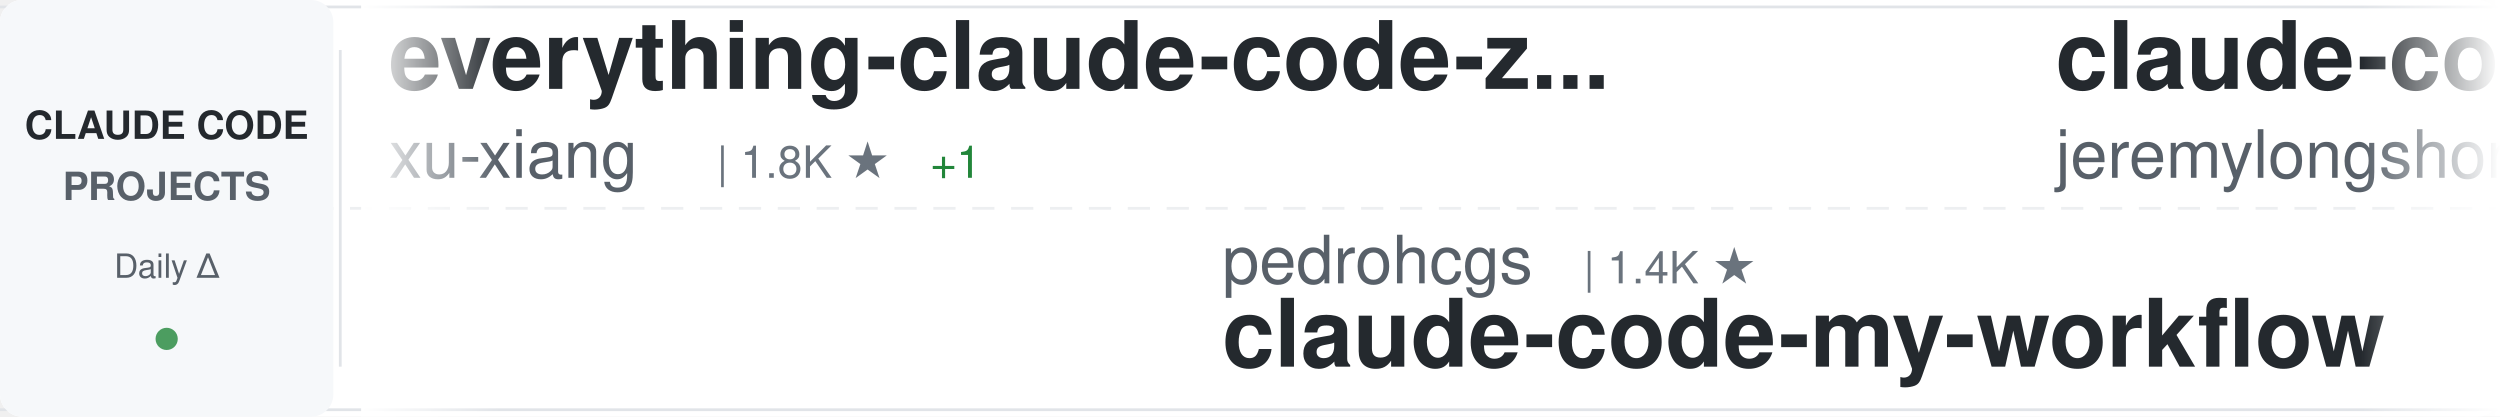
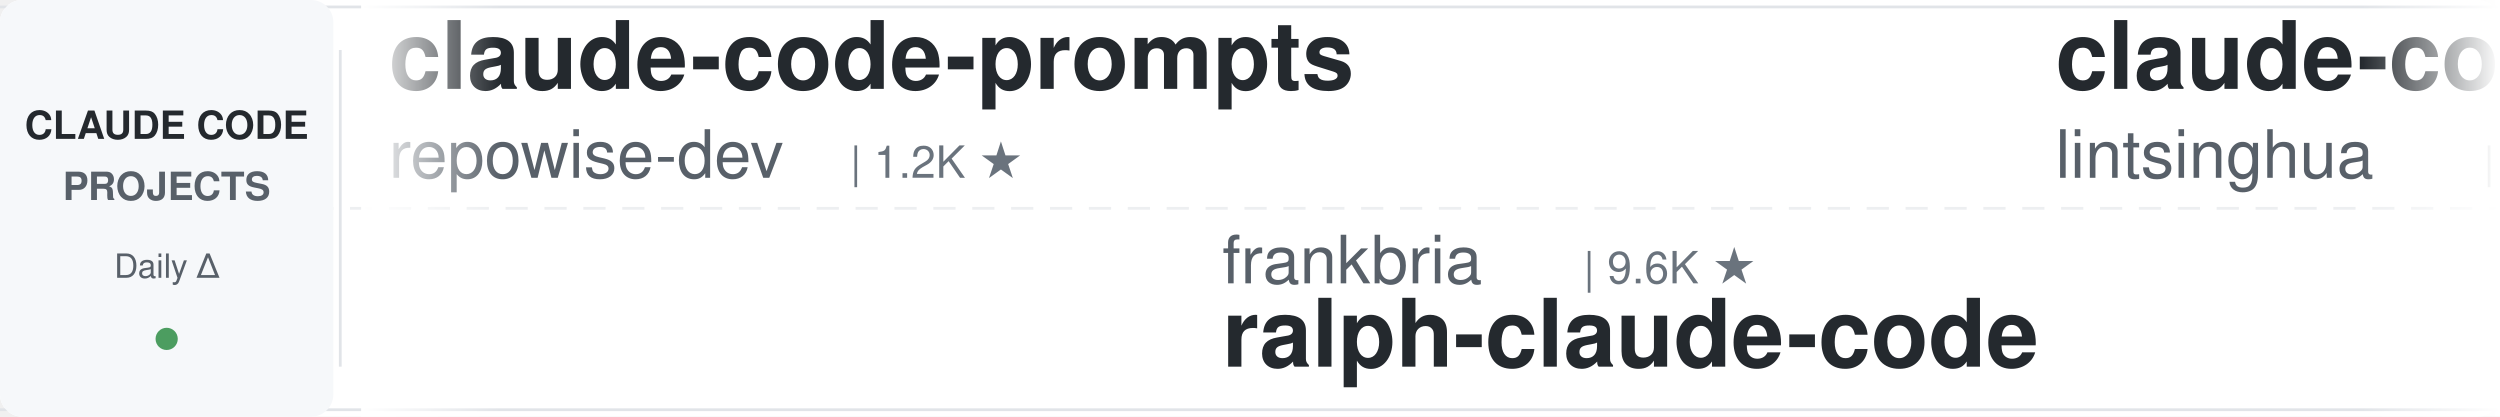
<svg xmlns="http://www.w3.org/2000/svg" width="900" height="150">
  <defs>
    <linearGradient id="awesomeLeftFade" x1="0%" y1="0%" x2="100%" y2="0%">
      <stop offset="0%" style="stop-color:#ffffff;stop-opacity:1" />
      <stop offset="100%" style="stop-color:#ffffff;stop-opacity:0" />
    </linearGradient>
    <linearGradient id="awesomeRightFade" x1="0%" y1="0%" x2="100%" y2="0%">
      <stop offset="0%" style="stop-color:#ffffff;stop-opacity:0" />
      <stop offset="100%" style="stop-color:#ffffff;stop-opacity:1" />
    </linearGradient>
  </defs>
  <rect width="900" height="150" fill="#ffffff" rx="8" />
  <rect x="0" y="2" width="900" height="1" fill="#e1e4e8" />
  <rect x="0" y="147" width="900" height="1" fill="#e1e4e8" />
  <line x1="0" y1="75" x2="900" y2="75" stroke="#e1e4e8" stroke-width="1" stroke-dasharray="8 6" opacity="0.6" />
  <rect x="0" y="0" width="120" height="150" fill="#f6f8fa" rx="8" />
  <text x="60" y="50" font-family="-apple-system, BlinkMacSystemFont, 'Segoe UI', Helvetica, Arial, sans-serif" font-size="14" font-weight="600" fill="#24292e" text-anchor="middle">CLAUDE CODE</text>
  <text x="60" y="72" font-family="-apple-system, BlinkMacSystemFont, 'Segoe UI', Helvetica, Arial, sans-serif" font-size="14" font-weight="600" fill="#586069" text-anchor="middle">PROJECTS</text>
  <text x="60" y="100" font-family="-apple-system, BlinkMacSystemFont, 'Segoe UI', Helvetica, Arial, sans-serif" font-size="12" font-weight="500" fill="#586069" text-anchor="middle">Daily Δ</text>
  <circle cx="60" cy="122" r="4" fill="#22863a" opacity="0.8" />
  <rect x="122" y="18" width="1" height="114" fill="#e1e4e8" />
  <clipPath id="awesomeTickerClip">
    <rect x="130" y="0" width="770" height="150" />
  </clipPath>
  <g clip-path="url(#awesomeTickerClip)">
    <g id="awesomeTickerItems">
      <animateTransform attributeName="transform" attributeType="XML" type="translate" from="0 0" to="-3000 0" dur="54s" repeatCount="indefinite" />
      <g transform="translate(0, 0)">
-         <text x="140" y="32" font-family="-apple-system, BlinkMacSystemFont, 'Segoe UI', Helvetica, Arial, sans-serif" font-size="34" font-weight="600" fill="#24292e">everything-claude-code-z...</text>
-         <text x="140" y="64" font-family="-apple-system, BlinkMacSystemFont, 'Segoe UI', Helvetica, Arial, sans-serif" font-size="24" font-weight="400" fill="#586069">xu-xiang</text>
-         <text x="258" y="64" font-family="-apple-system, BlinkMacSystemFont, 'Segoe UI', Helvetica, Arial, sans-serif" font-size="16" font-weight="500" fill="#6a737d">| 1.8K ★</text>
-         <text x="335" y="64" font-family="-apple-system, BlinkMacSystemFont, 'Segoe UI', Helvetica, Arial, sans-serif" font-size="16" font-weight="500" fill="#22863a"> +1</text>
+         <text x="140" y="32" font-family="-apple-system, BlinkMacSystemFont, 'Segoe UI', Helvetica, Arial, sans-serif" font-size="34" font-weight="600" fill="#24292e">claude-code-prompts</text>
+         <text x="140" y="64" font-family="-apple-system, BlinkMacSystemFont, 'Segoe UI', Helvetica, Arial, sans-serif" font-size="24" font-weight="400" fill="#586069">repowise-dev</text>
+         <text x="306" y="64" font-family="-apple-system, BlinkMacSystemFont, 'Segoe UI', Helvetica, Arial, sans-serif" font-size="16" font-weight="500" fill="#6a737d">| 1.2K ★</text>
      </g>
      <g transform="translate(300, 0)">
-         <text x="140" y="102" font-family="-apple-system, BlinkMacSystemFont, 'Segoe UI', Helvetica, Arial, sans-serif" font-size="24" font-weight="400" fill="#586069">pedrohcgs</text>
-         <text x="270" y="102" font-family="-apple-system, BlinkMacSystemFont, 'Segoe UI', Helvetica, Arial, sans-serif" font-size="16" font-weight="500" fill="#6a737d">| 1.4K ★</text>
-         <text x="140" y="132" font-family="-apple-system, BlinkMacSystemFont, 'Segoe UI', Helvetica, Arial, sans-serif" font-size="34" font-weight="600" fill="#24292e">claude-code-my-workflow</text>
+         <text x="140" y="102" font-family="-apple-system, BlinkMacSystemFont, 'Segoe UI', Helvetica, Arial, sans-serif" font-size="24" font-weight="400" fill="#586069">frankbria</text>
+         <text x="270" y="102" font-family="-apple-system, BlinkMacSystemFont, 'Segoe UI', Helvetica, Arial, sans-serif" font-size="16" font-weight="500" fill="#6a737d">| 9.6K ★</text>
+         <text x="140" y="132" font-family="-apple-system, BlinkMacSystemFont, 'Segoe UI', Helvetica, Arial, sans-serif" font-size="34" font-weight="600" fill="#24292e">ralph-claude-code</text>
      </g>
      <g transform="translate(600, 0)">
-         <text x="140" y="32" font-family="-apple-system, BlinkMacSystemFont, 'Segoe UI', Helvetica, Arial, sans-serif" font-size="34" font-weight="600" fill="#24292e">claude-code-plugins-plus...</text>
-         <text x="140" y="64" font-family="-apple-system, BlinkMacSystemFont, 'Segoe UI', Helvetica, Arial, sans-serif" font-size="24" font-weight="400" fill="#586069">jeremylongshore</text>
-         <text x="342" y="64" font-family="-apple-system, BlinkMacSystemFont, 'Segoe UI', Helvetica, Arial, sans-serif" font-size="16" font-weight="500" fill="#6a737d">| 2.6K ★</text>
+         <text x="140" y="32" font-family="-apple-system, BlinkMacSystemFont, 'Segoe UI', Helvetica, Arial, sans-serif" font-size="34" font-weight="600" fill="#24292e">claude-code-book</text>
+         <text x="140" y="64" font-family="-apple-system, BlinkMacSystemFont, 'Segoe UI', Helvetica, Arial, sans-serif" font-size="24" font-weight="400" fill="#586069">lintsinghua</text>
+         <text x="294" y="64" font-family="-apple-system, BlinkMacSystemFont, 'Segoe UI', Helvetica, Arial, sans-serif" font-size="16" font-weight="500" fill="#6a737d">| 4.0K ★</text>
+         <text x="371" y="64" font-family="-apple-system, BlinkMacSystemFont, 'Segoe UI', Helvetica, Arial, sans-serif" font-size="16" font-weight="500" fill="#cb2431"> -1</text>
      </g>
      <g transform="translate(900, 0)">
-         <text x="140" y="102" font-family="-apple-system, BlinkMacSystemFont, 'Segoe UI', Helvetica, Arial, sans-serif" font-size="24" font-weight="400" fill="#586069">digitalsamba</text>
-         <text x="306" y="102" font-family="-apple-system, BlinkMacSystemFont, 'Segoe UI', Helvetica, Arial, sans-serif" font-size="16" font-weight="500" fill="#6a737d">| 1.9K ★</text>
-         <text x="383" y="102" font-family="-apple-system, BlinkMacSystemFont, 'Segoe UI', Helvetica, Arial, sans-serif" font-size="16" font-weight="500" fill="#22863a"> +1</text>
-         <text x="140" y="132" font-family="-apple-system, BlinkMacSystemFont, 'Segoe UI', Helvetica, Arial, sans-serif" font-size="34" font-weight="600" fill="#24292e">claude-code-video-toolki...</text>
+         <text x="140" y="102" font-family="-apple-system, BlinkMacSystemFont, 'Segoe UI', Helvetica, Arial, sans-serif" font-size="24" font-weight="400" fill="#586069">disler</text>
+         <text x="234" y="102" font-family="-apple-system, BlinkMacSystemFont, 'Segoe UI', Helvetica, Arial, sans-serif" font-size="16" font-weight="500" fill="#6a737d">| 1.6K ★</text>
+         <text x="140" y="132" font-family="-apple-system, BlinkMacSystemFont, 'Segoe UI', Helvetica, Arial, sans-serif" font-size="34" font-weight="600" fill="#24292e">pi-vs-claude-code</text>
      </g>
      <g transform="translate(1200, 0)">
-         <text x="140" y="32" font-family="-apple-system, BlinkMacSystemFont, 'Segoe UI', Helvetica, Arial, sans-serif" font-size="34" font-weight="600" fill="#24292e">Claude-code</text>
-         <text x="140" y="64" font-family="-apple-system, BlinkMacSystemFont, 'Segoe UI', Helvetica, Arial, sans-serif" font-size="24" font-weight="400" fill="#586069">fazxes</text>
-         <text x="234" y="64" font-family="-apple-system, BlinkMacSystemFont, 'Segoe UI', Helvetica, Arial, sans-serif" font-size="16" font-weight="500" fill="#6a737d">| 227 ★</text>
+         <text x="140" y="32" font-family="-apple-system, BlinkMacSystemFont, 'Segoe UI', Helvetica, Arial, sans-serif" font-size="34" font-weight="600" fill="#24292e">claude-code-sourcemap</text>
+         <text x="140" y="64" font-family="-apple-system, BlinkMacSystemFont, 'Segoe UI', Helvetica, Arial, sans-serif" font-size="24" font-weight="400" fill="#586069">ChinaSiro</text>
+         <text x="270" y="64" font-family="-apple-system, BlinkMacSystemFont, 'Segoe UI', Helvetica, Arial, sans-serif" font-size="16" font-weight="500" fill="#6a737d">| 9.6K ★</text>
+         <text x="347" y="64" font-family="-apple-system, BlinkMacSystemFont, 'Segoe UI', Helvetica, Arial, sans-serif" font-size="16" font-weight="500" fill="#cb2431"> -1</text>
      </g>
      <g transform="translate(1500, 0)">
-         <text x="140" y="102" font-family="-apple-system, BlinkMacSystemFont, 'Segoe UI', Helvetica, Arial, sans-serif" font-size="24" font-weight="400" fill="#586069">hangsman</text>
-         <text x="258" y="102" font-family="-apple-system, BlinkMacSystemFont, 'Segoe UI', Helvetica, Arial, sans-serif" font-size="16" font-weight="500" fill="#6a737d">| 790 ★</text>
-         <text x="140" y="132" font-family="-apple-system, BlinkMacSystemFont, 'Segoe UI', Helvetica, Arial, sans-serif" font-size="34" font-weight="600" fill="#24292e">claude-code-source</text>
+         <text x="140" y="102" font-family="-apple-system, BlinkMacSystemFont, 'Segoe UI', Helvetica, Arial, sans-serif" font-size="24" font-weight="400" fill="#586069">fazxes</text>
+         <text x="234" y="102" font-family="-apple-system, BlinkMacSystemFont, 'Segoe UI', Helvetica, Arial, sans-serif" font-size="16" font-weight="500" fill="#6a737d">| 227 ★</text>
+         <text x="140" y="132" font-family="-apple-system, BlinkMacSystemFont, 'Segoe UI', Helvetica, Arial, sans-serif" font-size="34" font-weight="600" fill="#24292e">Claude-code</text>
      </g>
      <g transform="translate(1800, 0)">
-         <text x="140" y="32" font-family="-apple-system, BlinkMacSystemFont, 'Segoe UI', Helvetica, Arial, sans-serif" font-size="34" font-weight="600" fill="#24292e">learn-claude-code</text>
-         <text x="140" y="64" font-family="-apple-system, BlinkMacSystemFont, 'Segoe UI', Helvetica, Arial, sans-serif" font-size="24" font-weight="400" fill="#586069">shareAI-lab</text>
-         <text x="294" y="64" font-family="-apple-system, BlinkMacSystemFont, 'Segoe UI', Helvetica, Arial, sans-serif" font-size="16" font-weight="500" fill="#6a737d">| 72.7K ★</text>
-         <text x="380" y="64" font-family="-apple-system, BlinkMacSystemFont, 'Segoe UI', Helvetica, Arial, sans-serif" font-size="16" font-weight="500" fill="#22863a"> +6</text>
+         <text x="140" y="32" font-family="-apple-system, BlinkMacSystemFont, 'Segoe UI', Helvetica, Arial, sans-serif" font-size="34" font-weight="600" fill="#24292e">claude-code-action</text>
+         <text x="140" y="64" font-family="-apple-system, BlinkMacSystemFont, 'Segoe UI', Helvetica, Arial, sans-serif" font-size="24" font-weight="400" fill="#586069">anthropics</text>
+         <text x="282" y="64" font-family="-apple-system, BlinkMacSystemFont, 'Segoe UI', Helvetica, Arial, sans-serif" font-size="16" font-weight="500" fill="#6a737d">| 8.5K ★</text>
      </g>
      <g transform="translate(2100, 0)">
-         <text x="140" y="102" font-family="-apple-system, BlinkMacSystemFont, 'Segoe UI', Helvetica, Arial, sans-serif" font-size="24" font-weight="400" fill="#586069">davila7</text>
-         <text x="246" y="102" font-family="-apple-system, BlinkMacSystemFont, 'Segoe UI', Helvetica, Arial, sans-serif" font-size="16" font-weight="500" fill="#6a737d">| 30.0K ★</text>
-         <text x="332" y="102" font-family="-apple-system, BlinkMacSystemFont, 'Segoe UI', Helvetica, Arial, sans-serif" font-size="16" font-weight="500" fill="#22863a"> +4</text>
-         <text x="140" y="132" font-family="-apple-system, BlinkMacSystemFont, 'Segoe UI', Helvetica, Arial, sans-serif" font-size="34" font-weight="600" fill="#24292e">claude-code-templates</text>
+         <text x="140" y="102" font-family="-apple-system, BlinkMacSystemFont, 'Segoe UI', Helvetica, Arial, sans-serif" font-size="24" font-weight="400" fill="#586069">Alishahryar1</text>
+         <text x="306" y="102" font-family="-apple-system, BlinkMacSystemFont, 'Segoe UI', Helvetica, Arial, sans-serif" font-size="16" font-weight="500" fill="#6a737d">| 43.1K ★</text>
+         <text x="392" y="102" font-family="-apple-system, BlinkMacSystemFont, 'Segoe UI', Helvetica, Arial, sans-serif" font-size="16" font-weight="500" fill="#22863a"> +27</text>
+         <text x="140" y="132" font-family="-apple-system, BlinkMacSystemFont, 'Segoe UI', Helvetica, Arial, sans-serif" font-size="34" font-weight="600" fill="#24292e">free-claude-code</text>
      </g>
      <g transform="translate(2400, 0)">
-         <text x="140" y="32" font-family="-apple-system, BlinkMacSystemFont, 'Segoe UI', Helvetica, Arial, sans-serif" font-size="34" font-weight="600" fill="#24292e">system_prompts_leaks</text>
-         <text x="140" y="64" font-family="-apple-system, BlinkMacSystemFont, 'Segoe UI', Helvetica, Arial, sans-serif" font-size="24" font-weight="400" fill="#586069">asgeirtj</text>
-         <text x="258" y="64" font-family="-apple-system, BlinkMacSystemFont, 'Segoe UI', Helvetica, Arial, sans-serif" font-size="16" font-weight="500" fill="#6a737d">| 61.5K ★</text>
-         <text x="344" y="64" font-family="-apple-system, BlinkMacSystemFont, 'Segoe UI', Helvetica, Arial, sans-serif" font-size="16" font-weight="500" fill="#22863a"> +24</text>
+         <text x="140" y="32" font-family="-apple-system, BlinkMacSystemFont, 'Segoe UI', Helvetica, Arial, sans-serif" font-size="34" font-weight="600" fill="#24292e">Claude-Code</text>
+         <text x="140" y="64" font-family="-apple-system, BlinkMacSystemFont, 'Segoe UI', Helvetica, Arial, sans-serif" font-size="24" font-weight="400" fill="#586069">KPR111</text>
+         <text x="234" y="64" font-family="-apple-system, BlinkMacSystemFont, 'Segoe UI', Helvetica, Arial, sans-serif" font-size="16" font-weight="500" fill="#6a737d">| 18 ★</text>
      </g>
      <g transform="translate(2700, 0)">
-         <text x="140" y="102" font-family="-apple-system, BlinkMacSystemFont, 'Segoe UI', Helvetica, Arial, sans-serif" font-size="24" font-weight="400" fill="#586069">lorryjovens-hub</text>
-         <text x="342" y="102" font-family="-apple-system, BlinkMacSystemFont, 'Segoe UI', Helvetica, Arial, sans-serif" font-size="16" font-weight="500" fill="#6a737d">| 1.7K ★</text>
-         <text x="419" y="102" font-family="-apple-system, BlinkMacSystemFont, 'Segoe UI', Helvetica, Arial, sans-serif" font-size="16" font-weight="500" fill="#22863a"> +1</text>
-         <text x="140" y="132" font-family="-apple-system, BlinkMacSystemFont, 'Segoe UI', Helvetica, Arial, sans-serif" font-size="34" font-weight="600" fill="#24292e">claude-code-rust</text>
+         <text x="140" y="102" font-family="-apple-system, BlinkMacSystemFont, 'Segoe UI', Helvetica, Arial, sans-serif" font-size="24" font-weight="400" fill="#586069">anthropics</text>
+         <text x="282" y="102" font-family="-apple-system, BlinkMacSystemFont, 'Segoe UI', Helvetica, Arial, sans-serif" font-size="16" font-weight="500" fill="#6a737d">| 165.2K ★</text>
+         <text x="377" y="102" font-family="-apple-system, BlinkMacSystemFont, 'Segoe UI', Helvetica, Arial, sans-serif" font-size="16" font-weight="500" fill="#22863a"> +18</text>
+         <text x="140" y="132" font-family="-apple-system, BlinkMacSystemFont, 'Segoe UI', Helvetica, Arial, sans-serif" font-size="34" font-weight="600" fill="#24292e">skills</text>
      </g>
      <g transform="translate(3000, 0)">
-         <text x="140" y="32" font-family="-apple-system, BlinkMacSystemFont, 'Segoe UI', Helvetica, Arial, sans-serif" font-size="34" font-weight="600" fill="#24292e">everything-claude-code-z...</text>
-         <text x="140" y="64" font-family="-apple-system, BlinkMacSystemFont, 'Segoe UI', Helvetica, Arial, sans-serif" font-size="24" font-weight="400" fill="#586069">xu-xiang</text>
-         <text x="258" y="64" font-family="-apple-system, BlinkMacSystemFont, 'Segoe UI', Helvetica, Arial, sans-serif" font-size="16" font-weight="500" fill="#6a737d">| 1.8K ★</text>
-         <text x="335" y="64" font-family="-apple-system, BlinkMacSystemFont, 'Segoe UI', Helvetica, Arial, sans-serif" font-size="16" font-weight="500" fill="#22863a"> +1</text>
+         <text x="140" y="32" font-family="-apple-system, BlinkMacSystemFont, 'Segoe UI', Helvetica, Arial, sans-serif" font-size="34" font-weight="600" fill="#24292e">claude-code-prompts</text>
+         <text x="140" y="64" font-family="-apple-system, BlinkMacSystemFont, 'Segoe UI', Helvetica, Arial, sans-serif" font-size="24" font-weight="400" fill="#586069">repowise-dev</text>
+         <text x="306" y="64" font-family="-apple-system, BlinkMacSystemFont, 'Segoe UI', Helvetica, Arial, sans-serif" font-size="16" font-weight="500" fill="#6a737d">| 1.2K ★</text>
      </g>
      <g transform="translate(3300, 0)">
-         <text x="140" y="102" font-family="-apple-system, BlinkMacSystemFont, 'Segoe UI', Helvetica, Arial, sans-serif" font-size="24" font-weight="400" fill="#586069">pedrohcgs</text>
-         <text x="270" y="102" font-family="-apple-system, BlinkMacSystemFont, 'Segoe UI', Helvetica, Arial, sans-serif" font-size="16" font-weight="500" fill="#6a737d">| 1.4K ★</text>
-         <text x="140" y="132" font-family="-apple-system, BlinkMacSystemFont, 'Segoe UI', Helvetica, Arial, sans-serif" font-size="34" font-weight="600" fill="#24292e">claude-code-my-workflow</text>
+         <text x="140" y="102" font-family="-apple-system, BlinkMacSystemFont, 'Segoe UI', Helvetica, Arial, sans-serif" font-size="24" font-weight="400" fill="#586069">frankbria</text>
+         <text x="270" y="102" font-family="-apple-system, BlinkMacSystemFont, 'Segoe UI', Helvetica, Arial, sans-serif" font-size="16" font-weight="500" fill="#6a737d">| 9.6K ★</text>
+         <text x="140" y="132" font-family="-apple-system, BlinkMacSystemFont, 'Segoe UI', Helvetica, Arial, sans-serif" font-size="34" font-weight="600" fill="#24292e">ralph-claude-code</text>
      </g>
      <g transform="translate(3600, 0)">
-         <text x="140" y="32" font-family="-apple-system, BlinkMacSystemFont, 'Segoe UI', Helvetica, Arial, sans-serif" font-size="34" font-weight="600" fill="#24292e">claude-code-plugins-plus...</text>
-         <text x="140" y="64" font-family="-apple-system, BlinkMacSystemFont, 'Segoe UI', Helvetica, Arial, sans-serif" font-size="24" font-weight="400" fill="#586069">jeremylongshore</text>
-         <text x="342" y="64" font-family="-apple-system, BlinkMacSystemFont, 'Segoe UI', Helvetica, Arial, sans-serif" font-size="16" font-weight="500" fill="#6a737d">| 2.6K ★</text>
+         <text x="140" y="32" font-family="-apple-system, BlinkMacSystemFont, 'Segoe UI', Helvetica, Arial, sans-serif" font-size="34" font-weight="600" fill="#24292e">claude-code-book</text>
+         <text x="140" y="64" font-family="-apple-system, BlinkMacSystemFont, 'Segoe UI', Helvetica, Arial, sans-serif" font-size="24" font-weight="400" fill="#586069">lintsinghua</text>
+         <text x="294" y="64" font-family="-apple-system, BlinkMacSystemFont, 'Segoe UI', Helvetica, Arial, sans-serif" font-size="16" font-weight="500" fill="#6a737d">| 4.0K ★</text>
+         <text x="371" y="64" font-family="-apple-system, BlinkMacSystemFont, 'Segoe UI', Helvetica, Arial, sans-serif" font-size="16" font-weight="500" fill="#cb2431"> -1</text>
      </g>
      <g transform="translate(3900, 0)">
-         <text x="140" y="102" font-family="-apple-system, BlinkMacSystemFont, 'Segoe UI', Helvetica, Arial, sans-serif" font-size="24" font-weight="400" fill="#586069">digitalsamba</text>
-         <text x="306" y="102" font-family="-apple-system, BlinkMacSystemFont, 'Segoe UI', Helvetica, Arial, sans-serif" font-size="16" font-weight="500" fill="#6a737d">| 1.9K ★</text>
-         <text x="383" y="102" font-family="-apple-system, BlinkMacSystemFont, 'Segoe UI', Helvetica, Arial, sans-serif" font-size="16" font-weight="500" fill="#22863a"> +1</text>
-         <text x="140" y="132" font-family="-apple-system, BlinkMacSystemFont, 'Segoe UI', Helvetica, Arial, sans-serif" font-size="34" font-weight="600" fill="#24292e">claude-code-video-toolki...</text>
+         <text x="140" y="102" font-family="-apple-system, BlinkMacSystemFont, 'Segoe UI', Helvetica, Arial, sans-serif" font-size="24" font-weight="400" fill="#586069">disler</text>
+         <text x="234" y="102" font-family="-apple-system, BlinkMacSystemFont, 'Segoe UI', Helvetica, Arial, sans-serif" font-size="16" font-weight="500" fill="#6a737d">| 1.6K ★</text>
+         <text x="140" y="132" font-family="-apple-system, BlinkMacSystemFont, 'Segoe UI', Helvetica, Arial, sans-serif" font-size="34" font-weight="600" fill="#24292e">pi-vs-claude-code</text>
      </g>
    </g>
  </g>
  <rect x="130" y="0" width="50" height="150" fill="url(#awesomeLeftFade)" />
  <rect x="850" y="0" width="50" height="150" fill="url(#awesomeRightFade)" />
</svg>
